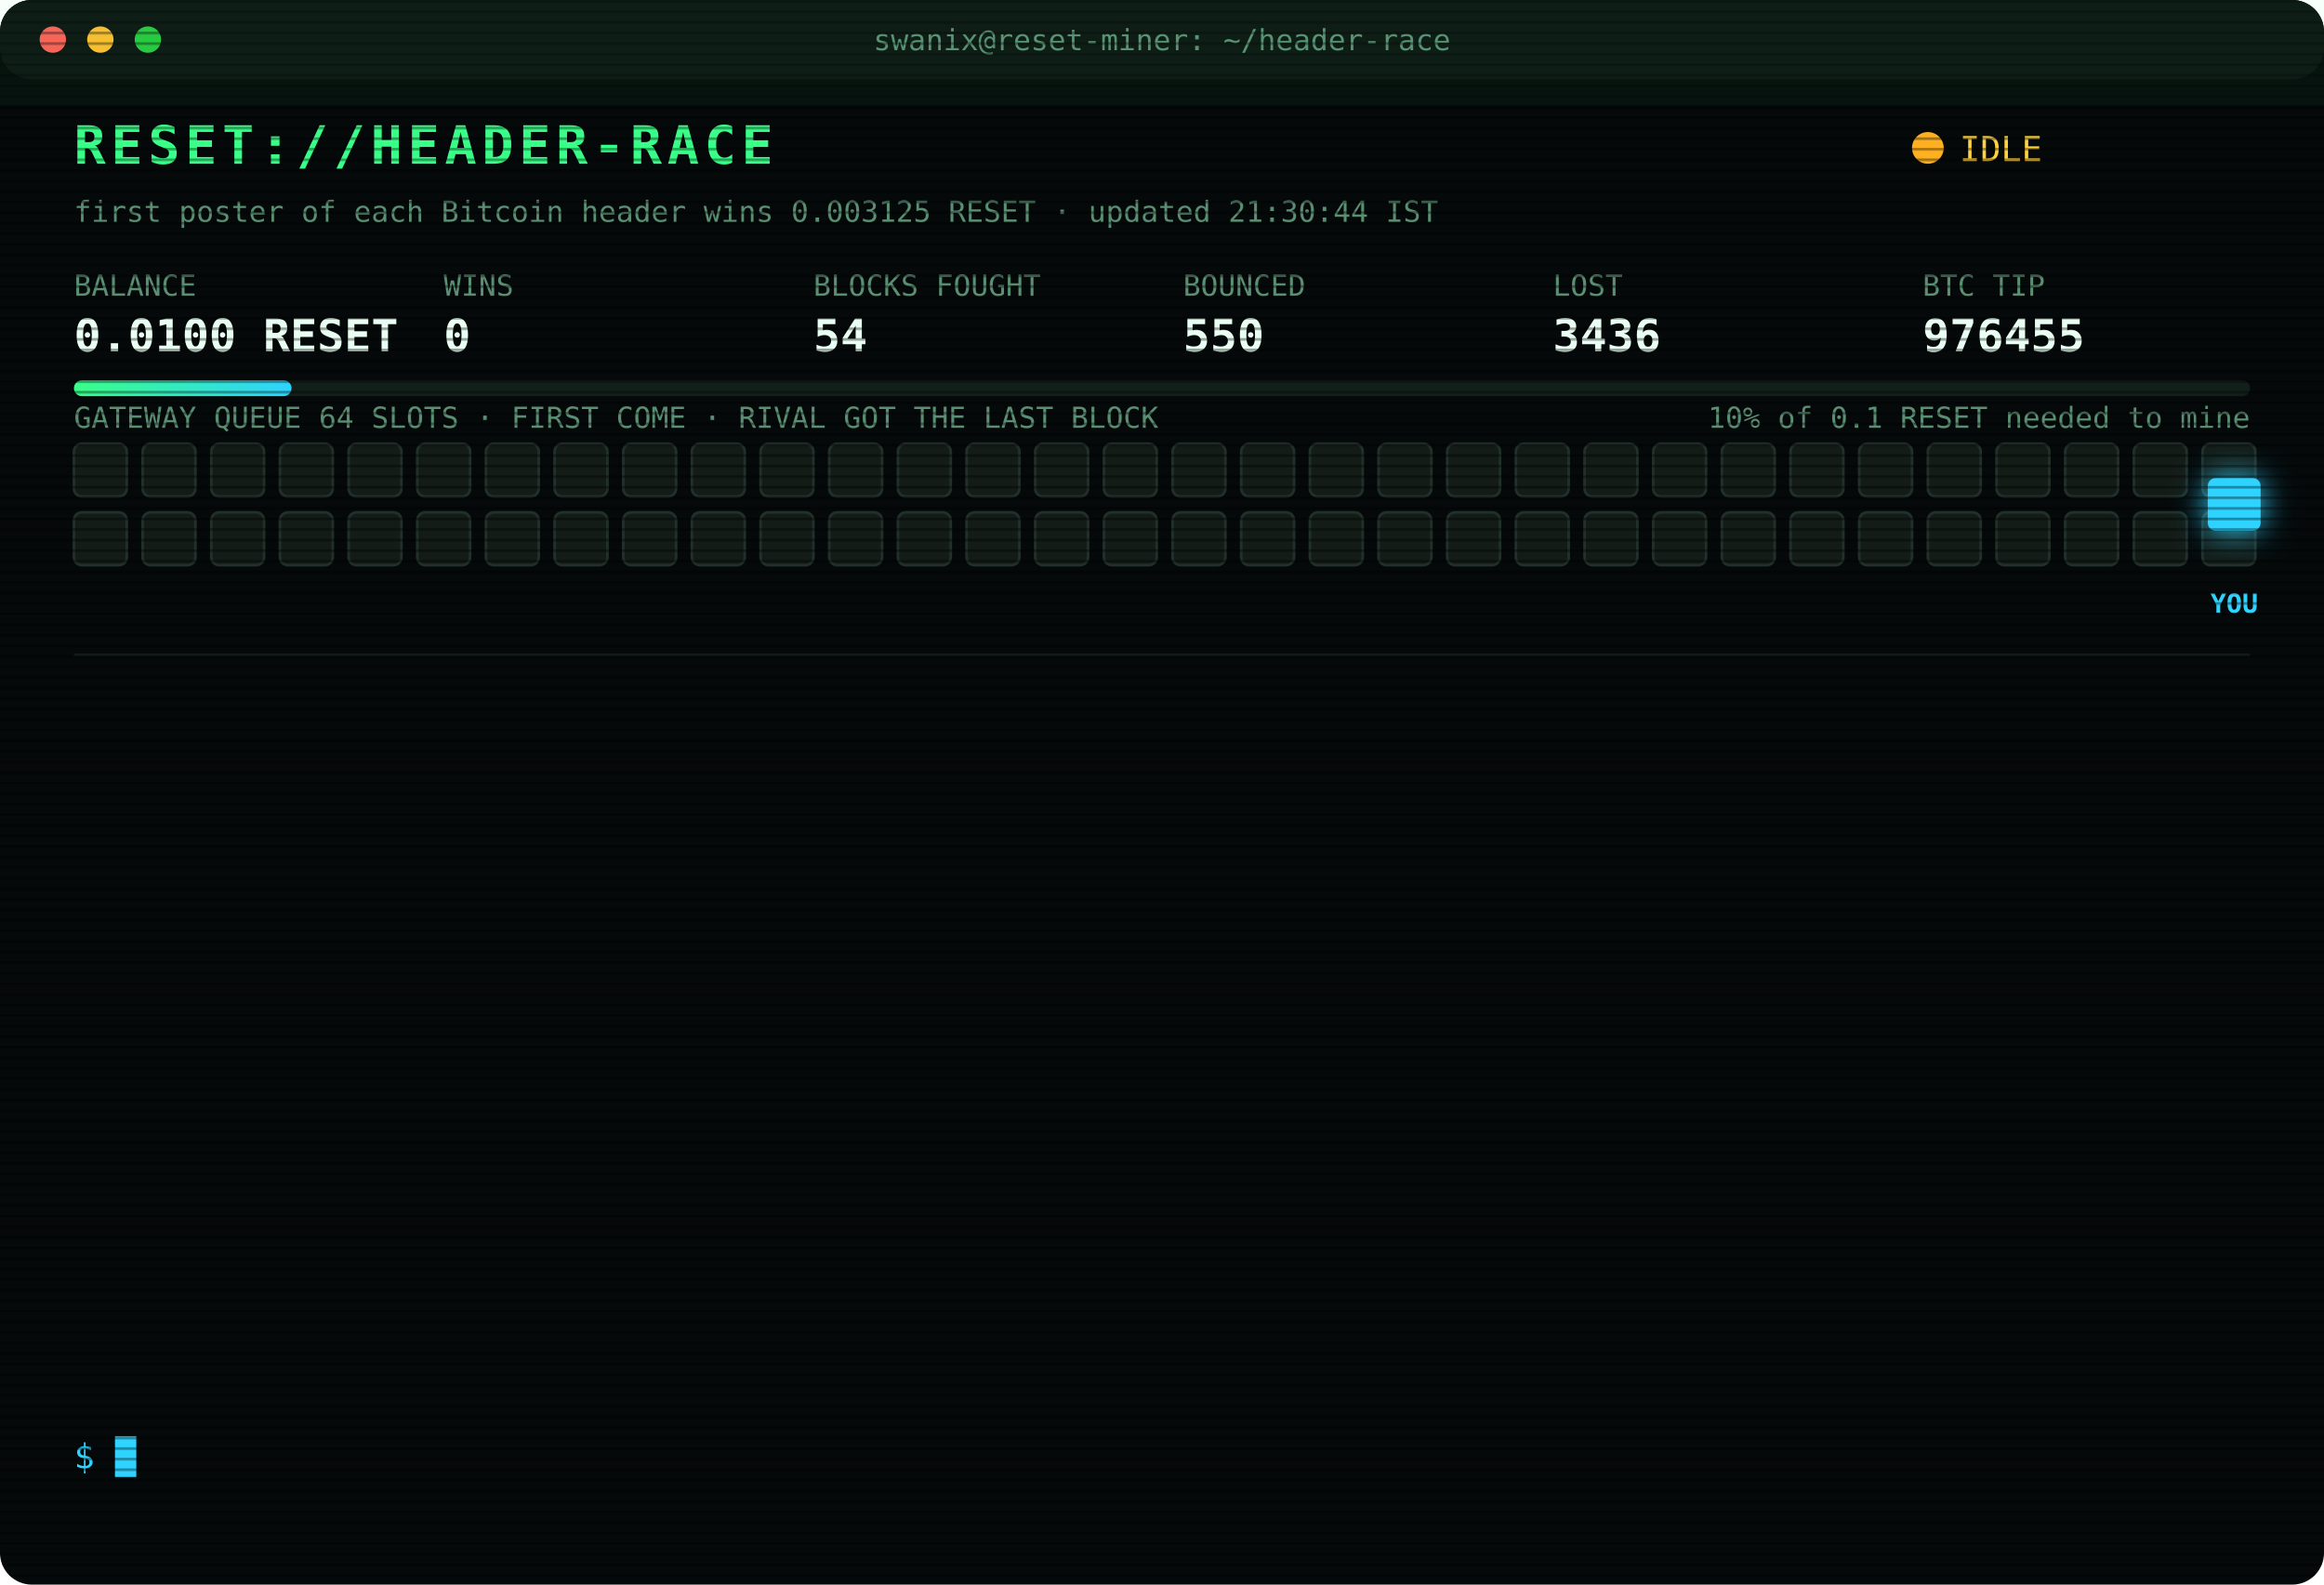
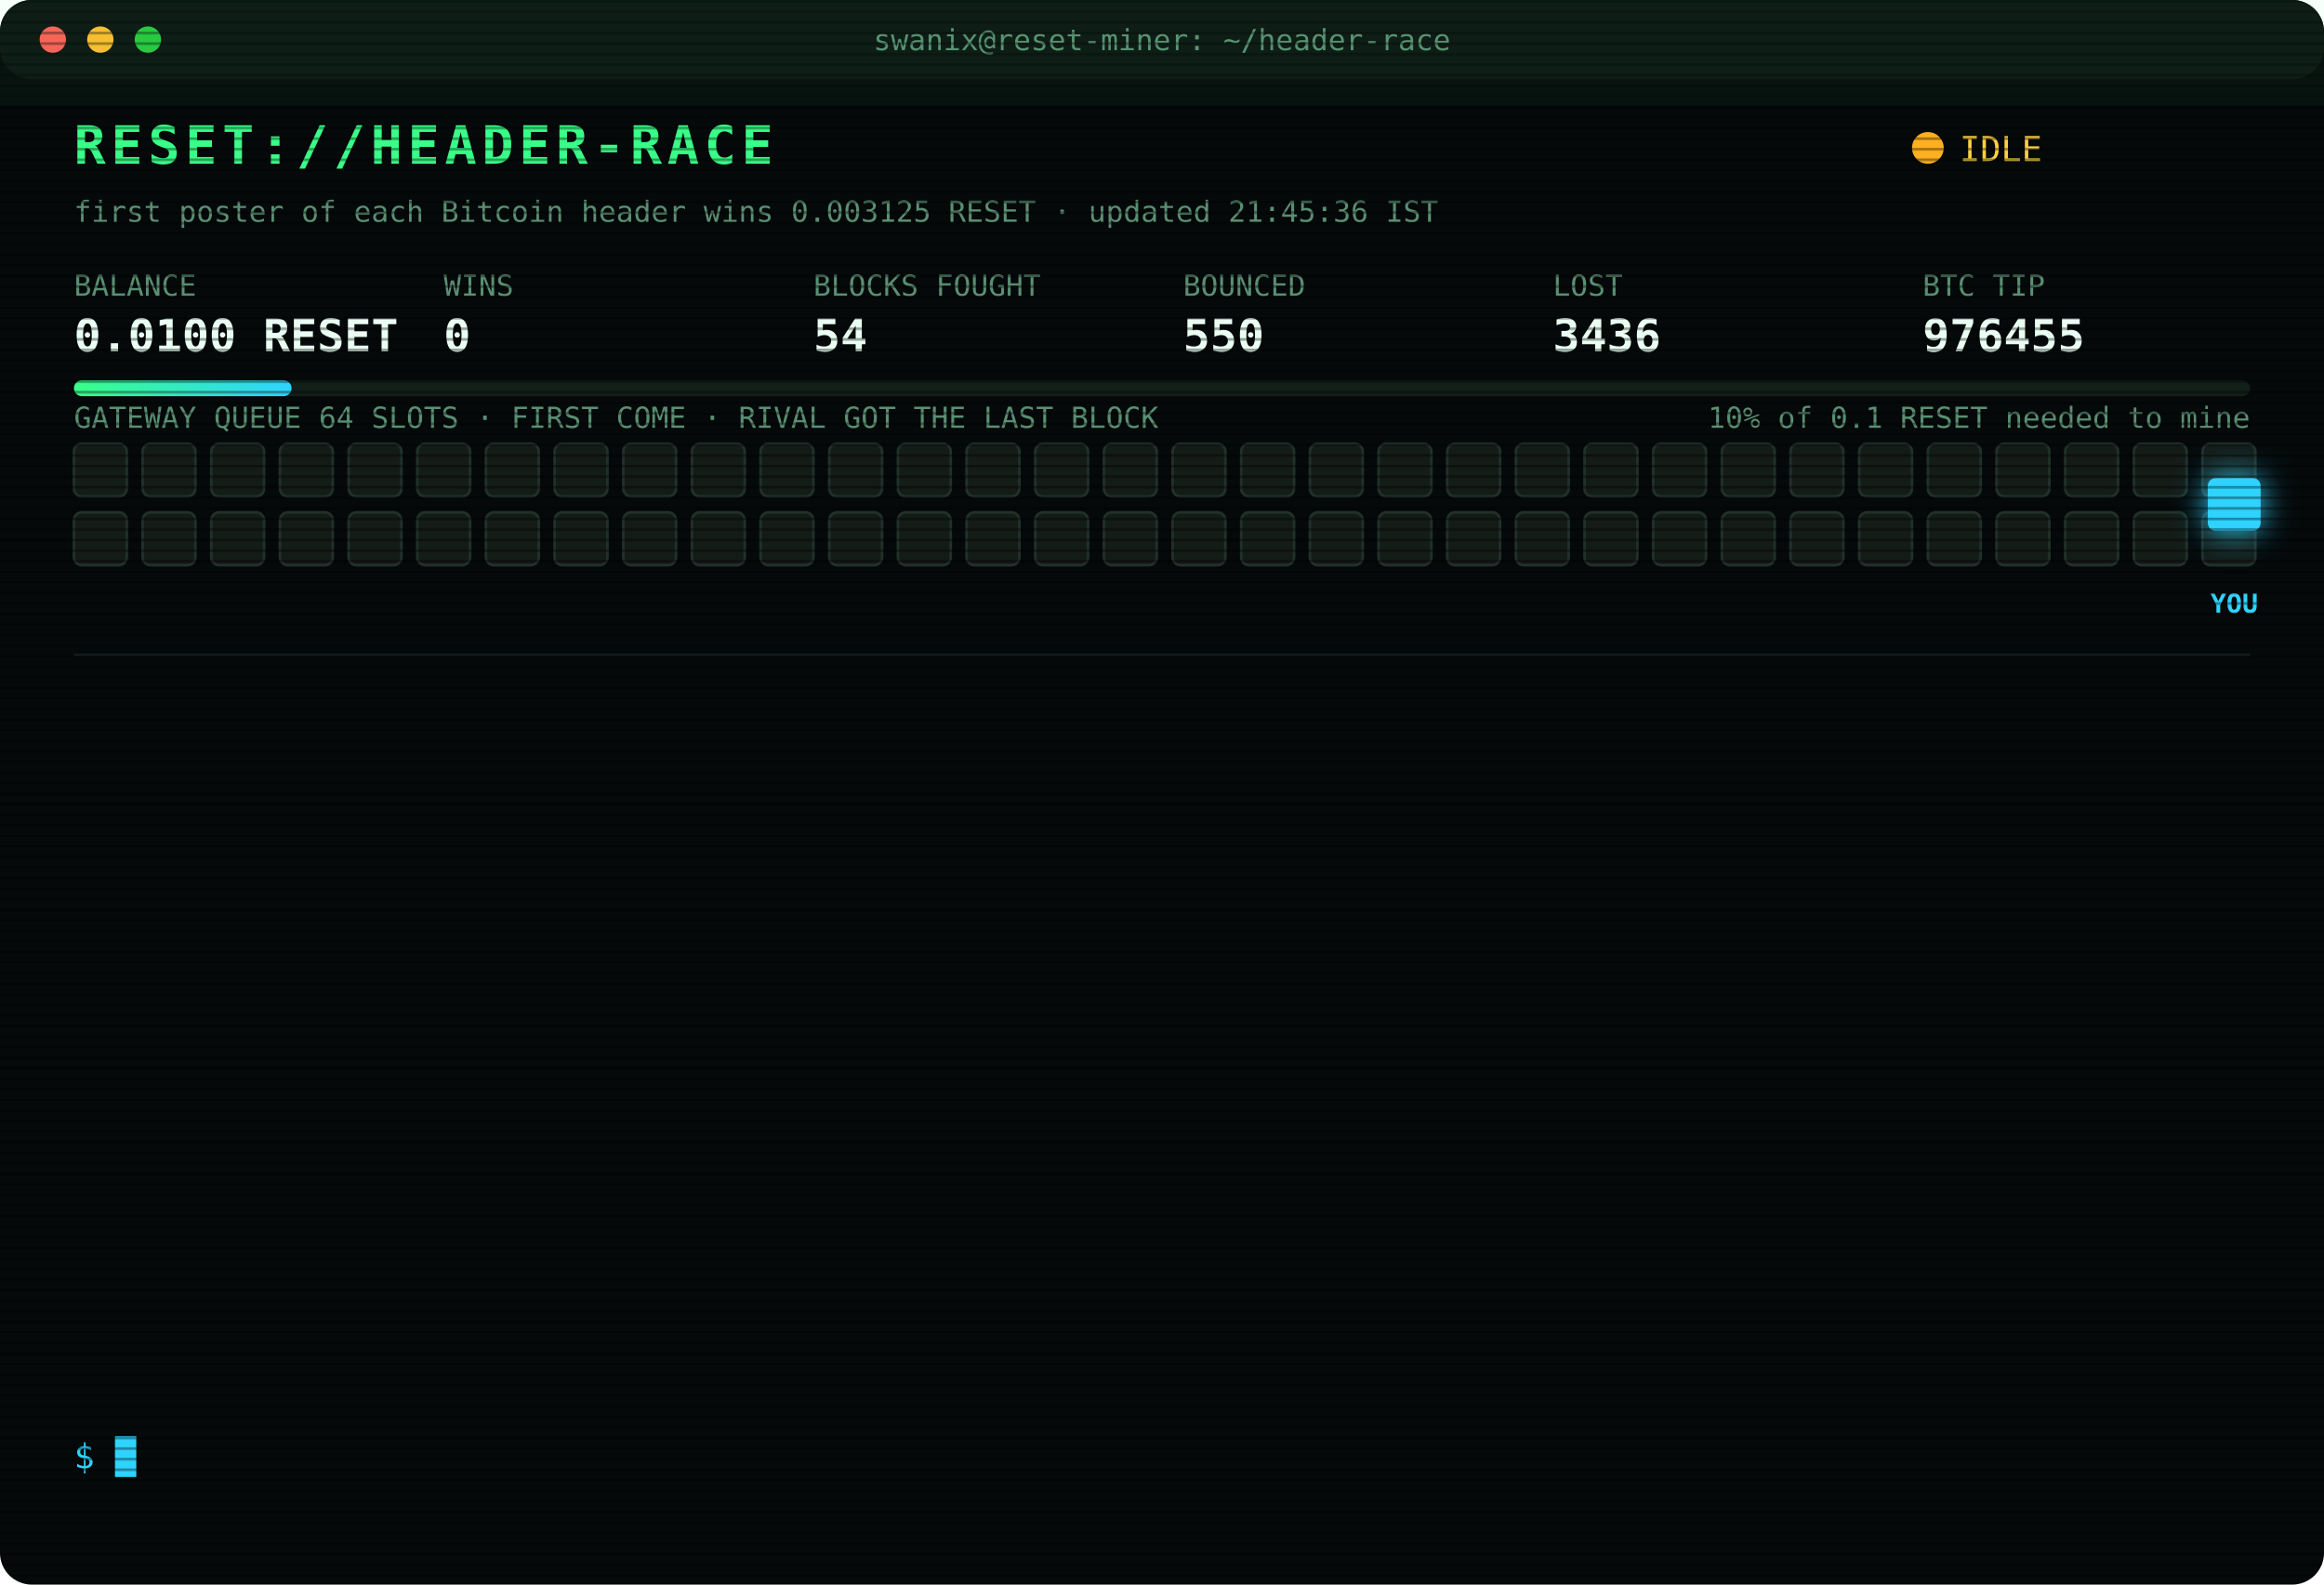
<svg xmlns="http://www.w3.org/2000/svg" width="880" height="600" viewBox="0 0 880 600" font-family="ui-monospace,SFMono-Regular,Menlo,Consolas,monospace">
  <style>
text{font-size:13px;fill:#7CFFB2}
.title{font-size:20px;font-weight:700;fill:#39FF88;letter-spacing:2px;animation:glitch 3s infinite steps(1)}
.sub{fill:#2fd3ff}.k{fill:#5a8f73;font-size:11px}.v{font-size:17px;font-weight:700;fill:#eafff3}
.ts{fill:#3f6b56}.boot{fill:#2fd3ff}.dim{fill:#5a8f73}.bad{fill:#ff4d6d}.warn{fill:#ffd23f}.mag{fill:#ff5cf0}.win{fill:#39FF88;font-weight:700}
.tag{font-size:10px;fill:#2fd3ff;font-weight:700}
.rival{fill:#26332c;stroke:#3c5a49;animation:jam 1.2s infinite alternate}
.idle{fill:#141c18;stroke:#22302a;animation:breathe 4s infinite}
.me{fill:#2fd3ff;filter:drop-shadow(0 0 6px #2fd3ff)}
.hover{animation:nudge 1.1s infinite ease-in-out}.bounce{animation:kick 1.4s infinite}
.ln{opacity:0;animation:in .4s forwards}
.cur{animation:blink 1s infinite steps(1)}
.scan{animation:scan 6s infinite linear}
.led{animation:blink 1.4s infinite}
@keyframes in{from{opacity:0;transform:translateX(-6px)}to{opacity:1;transform:none}}
@keyframes blink{50%{opacity:0}}
@keyframes jam{to{fill:#33463b}}
@keyframes breathe{50%{opacity:.4}}
@keyframes nudge{50%{transform:translateX(-10px)}}
@keyframes kick{0%,100%{transform:none}30%{transform:translateX(-14px)}55%{transform:translateX(10px) translateY(-6px)}}
@keyframes glitch{0%,92%{transform:none}93%{transform:translateX(2px);fill:#ff4d6d}95%{transform:translateX(-2px);fill:#2fd3ff}97%{transform:none}}
@keyframes scan{from{transform:translateY(-40px)}to{transform:translateY(600px)}}
</style>
  <defs>
    <pattern id="sl" width="4" height="4" patternUnits="userSpaceOnUse">
      <rect width="4" height="1" fill="#000" opacity=".35" />
    </pattern>
    <linearGradient id="bar">
      <stop offset="0" stop-color="#39FF88" />
      <stop offset="1" stop-color="#2fd3ff" />
    </linearGradient>
  </defs>
  <rect width="880" height="600" rx="12" fill="#05090a" />
  <rect width="880" height="30" rx="12" fill="#0d1512" />
  <circle cx="20" cy="15" r="5" fill="#ff5f57" />
  <circle cx="38" cy="15" r="5" fill="#febc2e" />
  <circle cx="56" cy="15" r="5" fill="#28c840" />
  <text x="440" y="19" text-anchor="middle" class="k">swanix@reset-miner: ~/header-race</text>
  <text x="28" y="62" class="title">RESET://HEADER-RACE</text>
  <circle class="led" cx="730" cy="56" r="6" fill="#ffb020" />
  <text x="742" y="61" class="warn">IDLE</text>
-   <text x="28" y="84" class="k">first poster of each Bitcoin header wins 0.003125 RESET · updated 21:30:44 IST</text>
+   <text x="28" y="84" class="k">first poster of each Bitcoin header wins 0.003125 RESET · updated 21:45:36 IST</text>
  <text x="28" y="112" class="k">BALANCE</text>
  <text x="28" y="133" class="v">0.0100 RESET</text>
  <text x="168" y="112" class="k">WINS</text>
  <text x="168" y="133" class="v">0</text>
  <text x="308" y="112" class="k">BLOCKS FOUGHT</text>
  <text x="308" y="133" class="v">54</text>
  <text x="448" y="112" class="k">BOUNCED</text>
  <text x="448" y="133" class="v">550</text>
  <text x="588" y="112" class="k">LOST</text>
  <text x="588" y="133" class="v">3436</text>
  <text x="728" y="112" class="k">BTC TIP</text>
  <text x="728" y="133" class="v">976455</text>
  <rect x="28" y="144" width="824" height="6" rx="3" fill="#13201a" />
  <rect x="28" y="144" width="82.4" height="6" rx="3" fill="url(#bar)" />
  <text x="852" y="162" text-anchor="end" class="k">10% of 0.1 RESET needed to mine</text>
  <text x="28" y="162" class="k">GATEWAY QUEUE 64 SLOTS · FIRST COME · RIVAL GOT THE LAST BLOCK</text>
  <rect class="idle" x="28" y="168" width="20" height="20" rx="3" style="animation-delay:0.00s" />
  <rect class="idle" x="54" y="168" width="20" height="20" rx="3" style="animation-delay:0.05s" />
  <rect class="idle" x="80" y="168" width="20" height="20" rx="3" style="animation-delay:0.10s" />
  <rect class="idle" x="106" y="168" width="20" height="20" rx="3" style="animation-delay:0.15s" />
  <rect class="idle" x="132" y="168" width="20" height="20" rx="3" style="animation-delay:0.20s" />
  <rect class="idle" x="158" y="168" width="20" height="20" rx="3" style="animation-delay:0.25s" />
  <rect class="idle" x="184" y="168" width="20" height="20" rx="3" style="animation-delay:0.30s" />
  <rect class="idle" x="210" y="168" width="20" height="20" rx="3" style="animation-delay:0.35s" />
  <rect class="idle" x="236" y="168" width="20" height="20" rx="3" style="animation-delay:0.40s" />
  <rect class="idle" x="262" y="168" width="20" height="20" rx="3" style="animation-delay:0.45s" />
  <rect class="idle" x="288" y="168" width="20" height="20" rx="3" style="animation-delay:0.50s" />
  <rect class="idle" x="314" y="168" width="20" height="20" rx="3" style="animation-delay:0.55s" />
  <rect class="idle" x="340" y="168" width="20" height="20" rx="3" style="animation-delay:0.60s" />
  <rect class="idle" x="366" y="168" width="20" height="20" rx="3" style="animation-delay:0.65s" />
  <rect class="idle" x="392" y="168" width="20" height="20" rx="3" style="animation-delay:0.70s" />
  <rect class="idle" x="418" y="168" width="20" height="20" rx="3" style="animation-delay:0.75s" />
  <rect class="idle" x="444" y="168" width="20" height="20" rx="3" style="animation-delay:0.80s" />
  <rect class="idle" x="470" y="168" width="20" height="20" rx="3" style="animation-delay:0.85s" />
  <rect class="idle" x="496" y="168" width="20" height="20" rx="3" style="animation-delay:0.90s" />
  <rect class="idle" x="522" y="168" width="20" height="20" rx="3" style="animation-delay:0.95s" />
  <rect class="idle" x="548" y="168" width="20" height="20" rx="3" style="animation-delay:1.00s" />
  <rect class="idle" x="574" y="168" width="20" height="20" rx="3" style="animation-delay:1.05s" />
  <rect class="idle" x="600" y="168" width="20" height="20" rx="3" style="animation-delay:1.10s" />
  <rect class="idle" x="626" y="168" width="20" height="20" rx="3" style="animation-delay:1.15s" />
  <rect class="idle" x="652" y="168" width="20" height="20" rx="3" style="animation-delay:1.20s" />
  <rect class="idle" x="678" y="168" width="20" height="20" rx="3" style="animation-delay:1.25s" />
  <rect class="idle" x="704" y="168" width="20" height="20" rx="3" style="animation-delay:1.30s" />
  <rect class="idle" x="730" y="168" width="20" height="20" rx="3" style="animation-delay:1.35s" />
  <rect class="idle" x="756" y="168" width="20" height="20" rx="3" style="animation-delay:1.40s" />
  <rect class="idle" x="782" y="168" width="20" height="20" rx="3" style="animation-delay:1.45s" />
  <rect class="idle" x="808" y="168" width="20" height="20" rx="3" style="animation-delay:1.50s" />
  <rect class="idle" x="834" y="168" width="20" height="20" rx="3" style="animation-delay:1.55s" />
  <rect class="idle" x="28" y="194" width="20" height="20" rx="3" style="animation-delay:1.60s" />
  <rect class="idle" x="54" y="194" width="20" height="20" rx="3" style="animation-delay:1.65s" />
  <rect class="idle" x="80" y="194" width="20" height="20" rx="3" style="animation-delay:1.70s" />
  <rect class="idle" x="106" y="194" width="20" height="20" rx="3" style="animation-delay:1.75s" />
  <rect class="idle" x="132" y="194" width="20" height="20" rx="3" style="animation-delay:1.80s" />
  <rect class="idle" x="158" y="194" width="20" height="20" rx="3" style="animation-delay:1.85s" />
  <rect class="idle" x="184" y="194" width="20" height="20" rx="3" style="animation-delay:1.90s" />
  <rect class="idle" x="210" y="194" width="20" height="20" rx="3" style="animation-delay:1.95s" />
  <rect class="idle" x="236" y="194" width="20" height="20" rx="3" style="animation-delay:2.00s" />
  <rect class="idle" x="262" y="194" width="20" height="20" rx="3" style="animation-delay:2.05s" />
  <rect class="idle" x="288" y="194" width="20" height="20" rx="3" style="animation-delay:2.10s" />
  <rect class="idle" x="314" y="194" width="20" height="20" rx="3" style="animation-delay:2.15s" />
  <rect class="idle" x="340" y="194" width="20" height="20" rx="3" style="animation-delay:2.20s" />
  <rect class="idle" x="366" y="194" width="20" height="20" rx="3" style="animation-delay:2.25s" />
  <rect class="idle" x="392" y="194" width="20" height="20" rx="3" style="animation-delay:2.30s" />
  <rect class="idle" x="418" y="194" width="20" height="20" rx="3" style="animation-delay:2.35s" />
  <rect class="idle" x="444" y="194" width="20" height="20" rx="3" style="animation-delay:2.40s" />
  <rect class="idle" x="470" y="194" width="20" height="20" rx="3" style="animation-delay:2.45s" />
  <rect class="idle" x="496" y="194" width="20" height="20" rx="3" style="animation-delay:2.50s" />
  <rect class="idle" x="522" y="194" width="20" height="20" rx="3" style="animation-delay:2.55s" />
  <rect class="idle" x="548" y="194" width="20" height="20" rx="3" style="animation-delay:2.60s" />
  <rect class="idle" x="574" y="194" width="20" height="20" rx="3" style="animation-delay:2.65s" />
  <rect class="idle" x="600" y="194" width="20" height="20" rx="3" style="animation-delay:2.70s" />
  <rect class="idle" x="626" y="194" width="20" height="20" rx="3" style="animation-delay:2.75s" />
  <rect class="idle" x="652" y="194" width="20" height="20" rx="3" style="animation-delay:2.80s" />
  <rect class="idle" x="678" y="194" width="20" height="20" rx="3" style="animation-delay:2.85s" />
  <rect class="idle" x="704" y="194" width="20" height="20" rx="3" style="animation-delay:2.90s" />
  <rect class="idle" x="730" y="194" width="20" height="20" rx="3" style="animation-delay:2.95s" />
  <rect class="idle" x="756" y="194" width="20" height="20" rx="3" style="animation-delay:3.00s" />
  <rect class="idle" x="782" y="194" width="20" height="20" rx="3" style="animation-delay:3.05s" />
  <rect class="idle" x="808" y="194" width="20" height="20" rx="3" style="animation-delay:3.10s" />
  <rect class="idle" x="834" y="194" width="20" height="20" rx="3" style="animation-delay:3.15s" />
  <g class="hover">
    <rect class="me" x="836" y="181" width="20" height="20" rx="3" />
    <text class="tag" x="846" y="232" text-anchor="middle">YOU</text>
  </g>
  <line x1="28" x2="852" y1="248" y2="248" stroke="#13201a" />
  <g class="ln" style="animation-delay:0.40s">
    <text x="28" y="270" class="ts">19:18:54</text>
    <text x="104" y="270" class="bad">[LOST] #976441 taken by a rival miner</text>
  </g>
  <g class="ln" style="animation-delay:0.65s">
    <text x="28" y="292" class="ts">19:29:16</text>
    <text x="104" y="292" class="bad">[LOST] #976443 taken by a rival miner</text>
  </g>
  <g class="ln" style="animation-delay:0.90s">
    <text x="28" y="314" class="ts">19:29:54</text>
    <text x="104" y="314" class="bad">[LOST] #976444 taken by a rival miner</text>
  </g>
  <g class="ln" style="animation-delay:1.15s">
    <text x="28" y="336" class="ts">19:35:46</text>
    <text x="104" y="336" class="bad">[LOST] #976445 taken by a rival miner</text>
  </g>
  <g class="ln" style="animation-delay:1.40s">
    <text x="28" y="358" class="ts">19:39:05</text>
    <text x="104" y="358" class="bad">[LOST] #976446 taken by a rival miner</text>
  </g>
  <g class="ln" style="animation-delay:1.65s">
    <text x="28" y="380" class="ts">19:51:43</text>
    <text x="104" y="380" class="bad">[LOST] #976447 taken by a rival miner</text>
  </g>
  <g class="ln" style="animation-delay:1.90s">
    <text x="28" y="402" class="ts">20:01:02</text>
    <text x="104" y="402" class="bad">[LOST] #976448 taken by a rival miner</text>
  </g>
  <g class="ln" style="animation-delay:2.15s">
    <text x="28" y="424" class="ts">20:02:17</text>
    <text x="104" y="424" class="bad">[LOST] #976449 taken by a rival miner</text>
  </g>
  <g class="ln" style="animation-delay:2.40s">
    <text x="28" y="446" class="ts">20:35:58</text>
    <text x="104" y="446" class="bad">[LOST] #976450 taken by a rival miner</text>
  </g>
  <g class="ln" style="animation-delay:2.65s">
    <text x="28" y="468" class="ts">20:39:32</text>
    <text x="104" y="468" class="bad">[LOST] #976451 taken by a rival miner</text>
  </g>
  <g class="ln" style="animation-delay:2.90s">
    <text x="28" y="490" class="ts">20:43:41</text>
    <text x="104" y="490" class="bad">[LOST] #976452 taken by a rival miner</text>
  </g>
  <g class="ln" style="animation-delay:3.15s">
    <text x="28" y="512" class="ts">20:59:59</text>
    <text x="104" y="512" class="bad">[LOST] #976453 taken by a rival miner</text>
  </g>
  <g class="ln" style="animation-delay:3.40s">
    <text x="28" y="534" class="ts">21:05:45</text>
    <text x="104" y="534" class="bad">[LOST] #976454 taken by a rival miner</text>
  </g>
  <text x="28" y="556" class="sub">$ <tspan class="cur">█</tspan>
  </text>
  <rect width="880" height="600" rx="12" fill="url(#sl)" pointer-events="none" />
  <rect class="scan" width="880" height="40" fill="#39FF88" opacity=".04" />
</svg>
